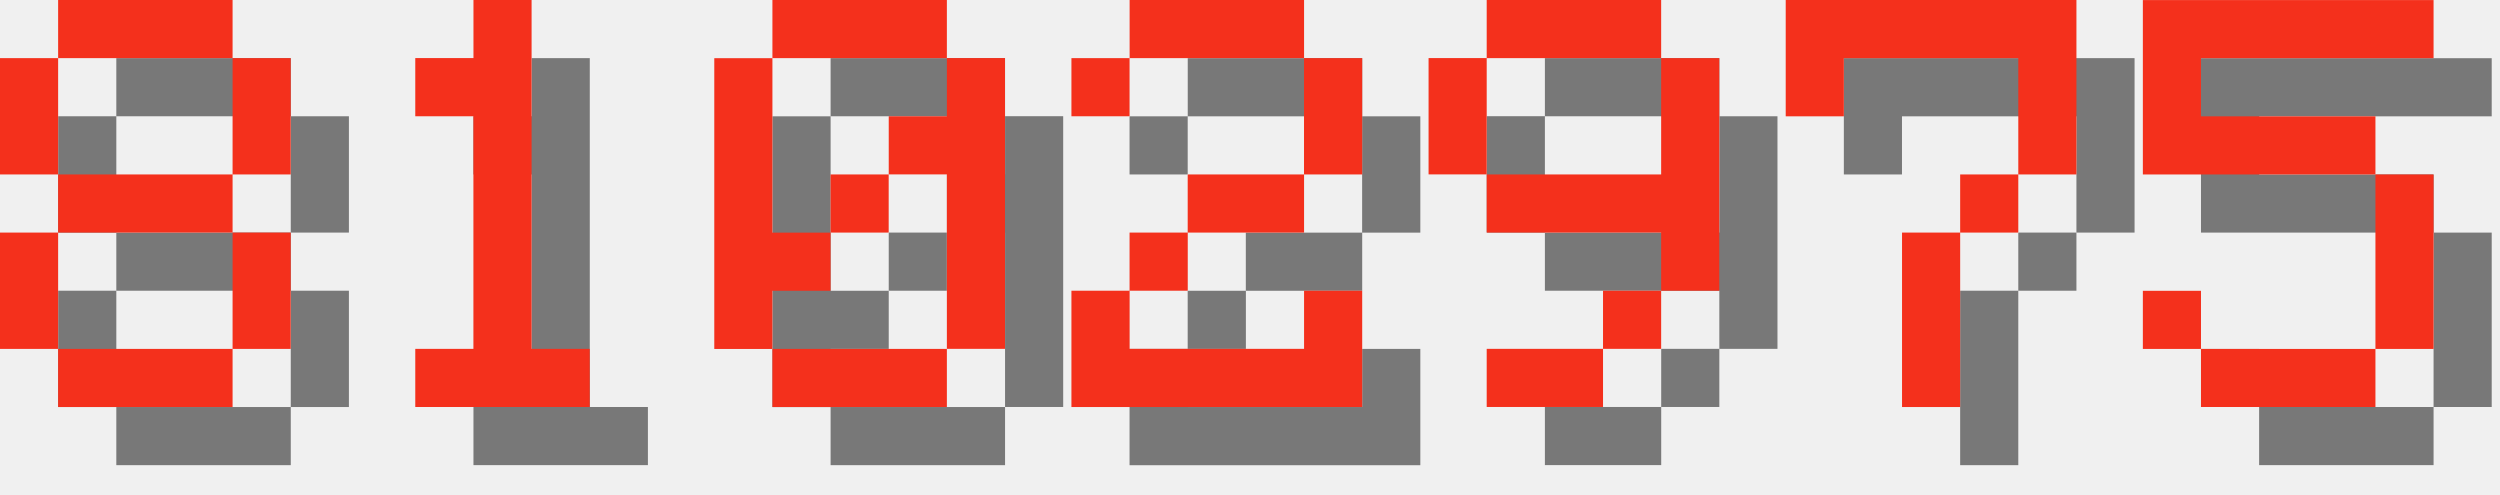
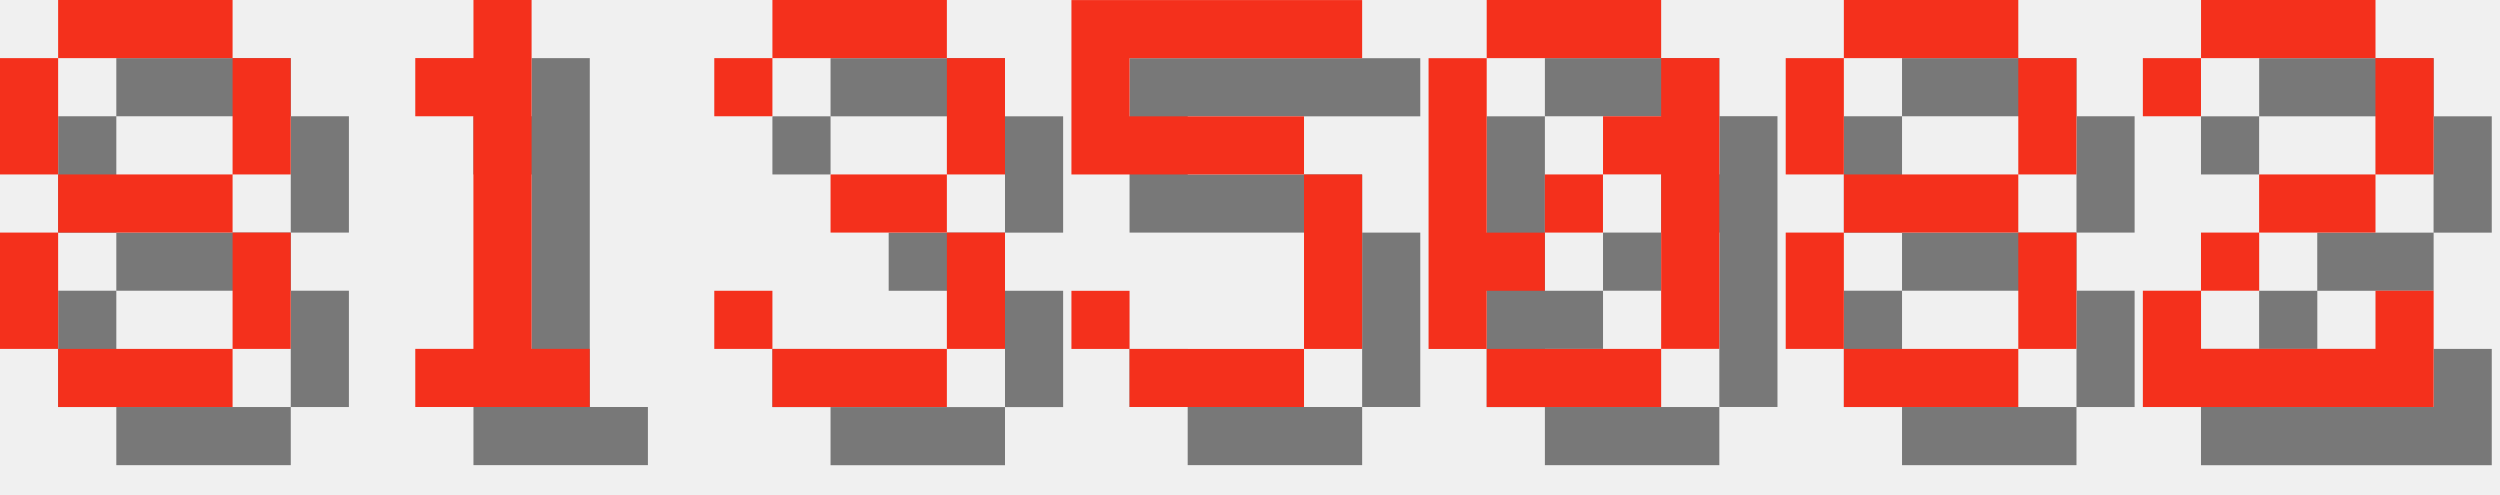
<svg xmlns="http://www.w3.org/2000/svg" version="1.1" width="182.0" height="36">
  <style>
        .text-foreground {
            fill: #F4301C;
        }
        .text-shadow {
            fill: #000000;
            fill-opacity: 0.5;
        }
    </style>
  <g class="digit" id="digit_8" transform="translate(0.0, 0), scale(4)">
    <path id="digit_8_shadow" class="text-shadow" d="m2.117 1.058v1.058h3.175v-1.058h-3.175zm3.175 1.058v2.117h1.058v-2.117h-1.058zm0 2.117h-3.175v1.058h3.175v-1.058zm0 1.058v2.117h1.058v-2.117h-1.058zm0 2.117h-3.175v1.058h3.175v-1.058zm-3.175 0v-2.117h-1.058v2.117h1.058zm0-3.175v-2.117h-1.058v2.117h1.058z" fill-opacity=".5" style="paint-order:stroke fill markers" />
    <path id="digit_8_fg" class="text-foreground" d="m1.058 0v1.058h3.175v-1.058h-3.175zm3.175 1.058v2.117h1.058v-2.117h-1.058zm0 2.117h-3.175v1.058h3.175v-1.058zm0 1.058v2.117h1.058v-2.117h-1.058zm0 2.117h-3.175v1.058h3.175v-1.058zm-3.175 0v-2.117h-1.058v2.117h1.058zm0-3.175v-2.117h-1.058v2.117h1.058z" fill="#fff" style="paint-order:stroke fill markers" />
  </g>
  <g class="digit" id="digit_1" transform="translate(26.0, 0), scale(4)">
    <path id="digit_1_shadow" class="text-shadow" d="m2.117 2.117v1.058h1.058v4.233h-1.058v1.058h3.175v-1.058h-1.058v-6.35h-1.058v1.058h-1.058z" fill-opacity=".5" style="paint-order:stroke fill markers" />
    <path id="digit_1_fg" class="text-foreground" d="m1.058 1.058v1.058h1.058v4.233h-1.058v1.058h3.175v-1.058h-1.058v-6.35h-1.058v1.058h-1.058z" fill="#fff" style="paint-order:stroke fill markers" />
  </g>
-   <g class="digit" id="digit_0" transform="translate(52.0, 0), scale(4)">
+   <g class="digit" id="digit_3" transform="translate(52.0, 0), scale(4)">
+     <path id="digit_3_shadow" class="text-shadow" d="m1.058 2.117v1.058h1.058v-1.058h3.175v2.117h-2.117v1.058h2.117v2.117h-3.175v-1.058h-1.058v1.058h1.058v1.058h3.175v-1.058h1.058v-2.117h-1.058v-1.058h1.058v-2.117h-1.058v-1.058h-3.175v1.058h-1.058z" fill-opacity=".5" style="paint-order:stroke fill markers" />
+     <path id="digit_3_fg" class="text-foreground" d="m0 1.058v1.058h1.058v-1.058h3.175v2.117h-2.117v1.058h2.117v2.117h-3.175v-1.058h-1.058v1.058h1.058v1.058h3.175v-1.058h1.058v-2.117h-1.058v-1.058h1.058v-2.117h-1.058v-1.058h-3.175v1.058h-1.058z" fill="#fff" style="paint-order:stroke fill markers" />
+   </g>
+   <g class="digit" id="digit_5" transform="translate(78.0, 0), scale(4)">
+     <path id="digit_5_shadow" class="text-shadow" d="m1.058 1.058v3.175h4.233v3.175h-3.175v-1.058h-1.058v1.058h1.058v1.058h3.175v-1.058h1.058v-3.175h-1.058v-1.058h-3.175v-1.058h4.233v-1.058h-5.292z" fill-opacity=".5" style="paint-order:stroke fill markers" />
+     <path id="digit_5_fg" class="text-foreground" d="m0 0v3.175h4.233v3.175h-3.175v-1.058h-1.058v1.058h1.058v1.058h3.175v-1.058h1.058v-3.175h-1.058v-1.058h-3.175v-1.058h4.233v-1.058h-5.292z" fill="#fff" style="paint-order:stroke fill markers" />
+   </g>
+   <g class="digit" id="digit_0" transform="translate(104.0, 0), scale(4)">
    <path id="digit_0_shadow" class="text-shadow" d="m2.117 1.058v1.058h3.175v-1.058h-3.175zm3.175 1.058v1.058h-1.058v1.058h1.058v3.175h1.058v-5.292h-1.058zm0 5.292h-3.175v1.058h3.175v-1.058zm-3.175 0v-1.058h1.058v-1.058h-1.058v-3.175h-1.058v5.292h1.058zm1.058-2.117h1.058v-1.058h-1.058v1.058z" fill-opacity=".5" style="paint-order:stroke fill markers" />
    <path id="digit_0_fg" class="text-foreground" d="m1.058 0v1.058h3.175v-1.058h-3.175zm3.175 1.058v1.058h-1.058v1.058h1.058v3.175h1.058v-5.292h-1.058zm0 5.292h-3.175v1.058h3.175v-1.058zm-3.175 0v-1.058h1.058v-1.058h-1.058v-3.175h-1.058v5.292h1.058zm1.058-2.117h1.058v-1.058h-1.058v1.058z" fill="#fff" style="paint-order:stroke fill markers" />
  </g>
-   <g class="digit" id="digit_2" transform="translate(78.0, 0), scale(4)">
+   <g class="digit" id="digit_8" transform="translate(130.0, 0), scale(4)">
+     <path id="digit_8_shadow" class="text-shadow" d="m2.117 1.058v1.058h3.175v-1.058h-3.175zm3.175 1.058v2.117h1.058v-2.117h-1.058zm0 2.117h-3.175v1.058h3.175v-1.058zm0 1.058v2.117h1.058v-2.117h-1.058zm0 2.117h-3.175v1.058h3.175v-1.058zm-3.175 0v-2.117h-1.058v2.117h1.058zm0-3.175v-2.117h-1.058v2.117h1.058z" fill-opacity=".5" style="paint-order:stroke fill markers" />
+     <path id="digit_8_fg" class="text-foreground" d="m1.058 0v1.058h3.175v-1.058h-3.175zm3.175 1.058v2.117h1.058v-2.117h-1.058zm0 2.117h-3.175v1.058h3.175v-1.058zm0 1.058v2.117h1.058v-2.117h-1.058zm0 2.117h-3.175v1.058h3.175v-1.058zm-3.175 0v-2.117h-1.058v2.117h1.058zm0-3.175v-2.117h-1.058v2.117h1.058z" fill="#fff" style="paint-order:stroke fill markers" />
+   </g>
+   <g class="digit" id="digit_2" transform="translate(156.0, 0), scale(4)">
    <path id="digit_2_shadow" class="text-shadow" d="m1.058 2.117v1.058h1.058v-1.058h3.175v2.117h-2.117v1.058h-1.058v1.058h-1.058v2.117h5.292v-2.117h-1.058v1.058h-3.175v-1.058h1.058v-1.058h2.117v-1.058h1.058v-2.117h-1.058v-1.058h-3.175v1.058h-1.058z" fill-opacity=".5" style="paint-order:stroke fill markers" />
    <path id="digit_2_fg" class="text-foreground" d="m0 1.058v1.058h1.058v-1.058h3.175v2.117h-2.117v1.058h-1.058v1.058h-1.058v2.117h5.292v-2.117h-1.058v1.058h-3.175v-1.058h1.058v-1.058h2.117v-1.058h1.058v-2.117h-1.058v-1.058h-3.175v1.058h-1.058z" fill="#fff" style="paint-order:stroke fill markers" />
  </g>
-   <g class="digit" id="digit_9" transform="translate(104.0, 0), scale(4)">
-     <path id="digit_9_shadow" class="text-shadow" d="m2.117 1.058v1.058h3.175v-1.058h-3.175zm3.175 1.058v2.117h-3.175v1.058h3.175v1.058h1.058v-4.233h-1.058zm0 4.233h-1.058v1.058h1.058v-1.058zm-1.058 1.058h-2.117v1.058h2.117v-1.058zm-2.117-3.175v-2.117h-1.058v2.117h1.058z" fill-opacity=".5" style="paint-order:stroke fill markers" />
-     <path id="digit_9_fg" class="text-foreground" d="m1.058 0v1.058h3.175v-1.058h-3.175zm3.175 1.058v2.117h-3.175v1.058h3.175v1.058h1.058v-4.233h-1.058zm0 4.233h-1.058v1.058h1.058v-1.058zm-1.058 1.058h-2.117v1.058h2.117v-1.058zm-2.117-3.175v-2.117h-1.058v2.117h1.058z" fill="#fff" style="paint-order:stroke fill markers" />
-   </g>
-   <g class="digit" id="digit_7" transform="translate(130.0, 0), scale(4)">
-     <path id="digit_7_shadow" class="text-shadow" d="m1.058 1.058 2e-6 2.117h1.058v-1.058h3.175v1.058l2e-7 1.058h-1.058v1.058h-1.058l4e-7 3.175 1.058 1e-7v-3.175h1.058v-1.058h1.058l5e-7 -1.058v-2.117z" fill-opacity=".5" style="paint-order:stroke fill markers" />
-     <path id="digit_7_fg" class="text-foreground" d="m0 0 2e-6 2.117h1.058v-1.058h3.175v1.058l2e-7 1.058h-1.058v1.058h-1.058l4e-7 3.175 1.058 1e-7v-3.175h1.058v-1.058h1.058l5e-7 -1.058v-2.117z" fill="#fff" style="paint-order:stroke fill markers" />
-   </g>
-   <g class="digit" id="digit_5" transform="translate(156.0, 0), scale(4)">
-     <path id="digit_5_shadow" class="text-shadow" d="m1.058 1.058v3.175h4.233v3.175h-3.175v-1.058h-1.058v1.058h1.058v1.058h3.175v-1.058h1.058v-3.175h-1.058v-1.058h-3.175v-1.058h4.233v-1.058h-5.292z" fill-opacity=".5" style="paint-order:stroke fill markers" />
-     <path id="digit_5_fg" class="text-foreground" d="m0 0v3.175h4.233v3.175h-3.175v-1.058h-1.058v1.058h1.058v1.058h3.175v-1.058h1.058v-3.175h-1.058v-1.058h-3.175v-1.058h4.233v-1.058h-5.292z" fill="#fff" style="paint-order:stroke fill markers" />
-   </g>
</svg>
